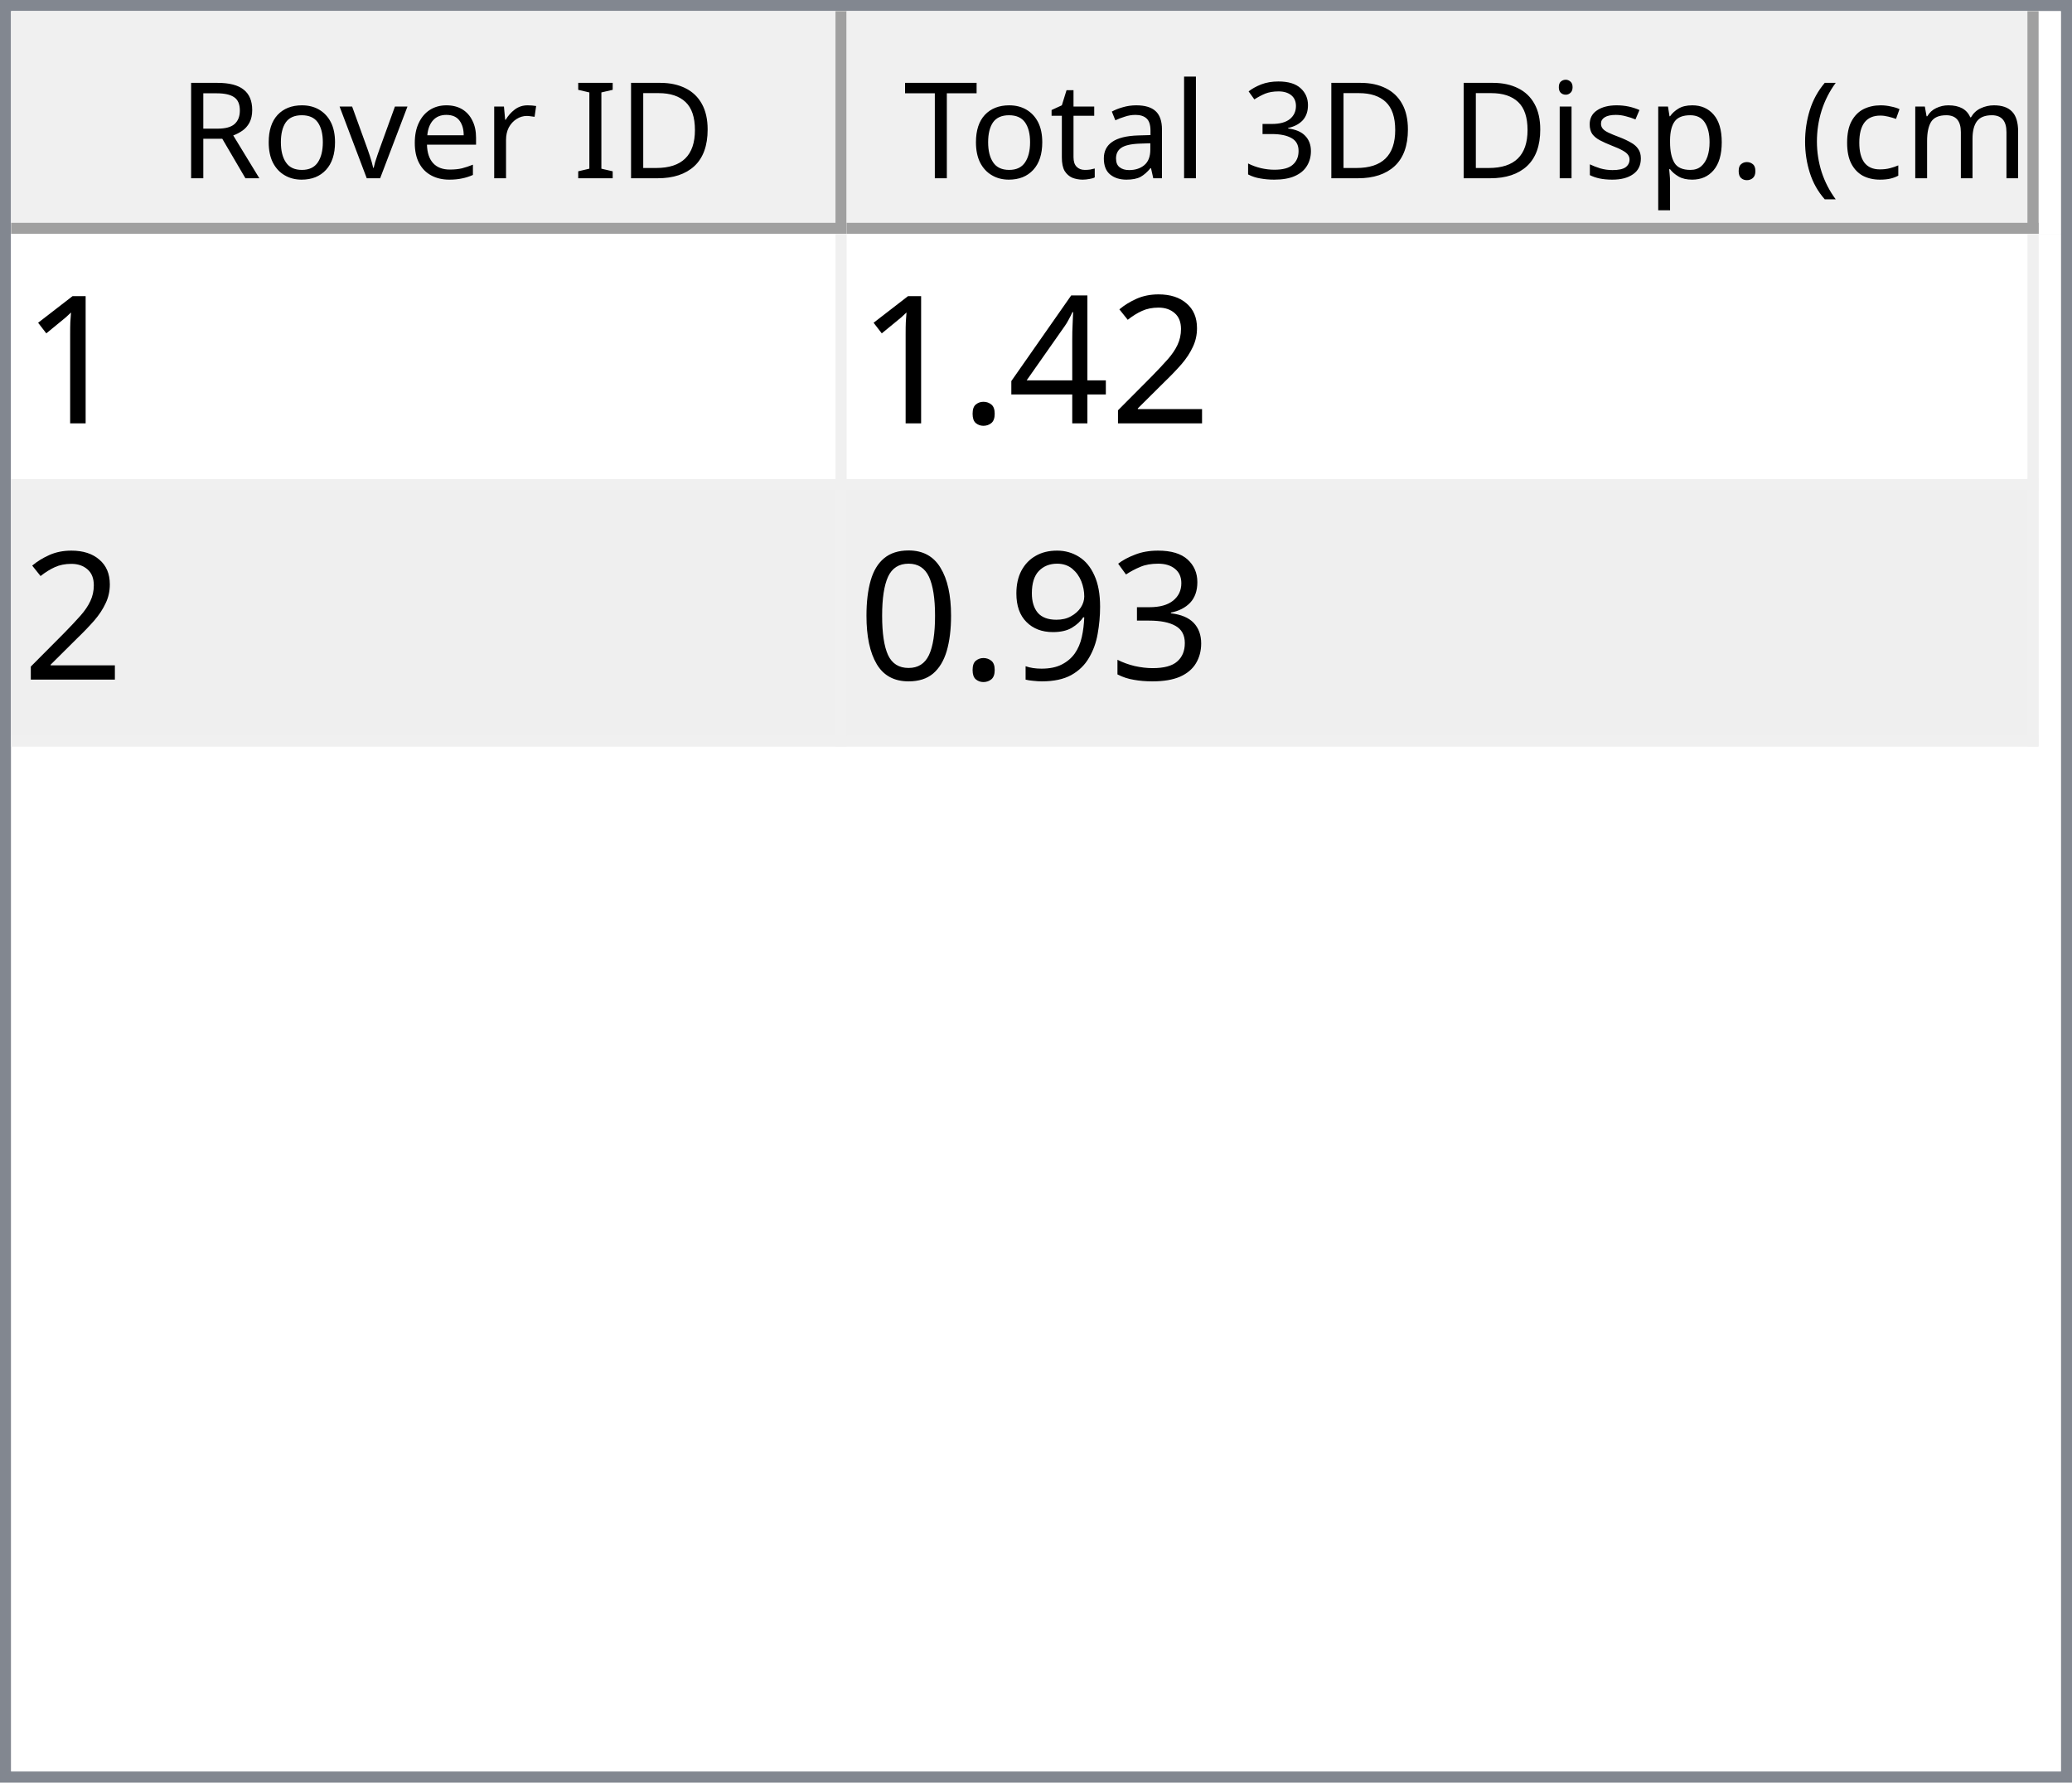
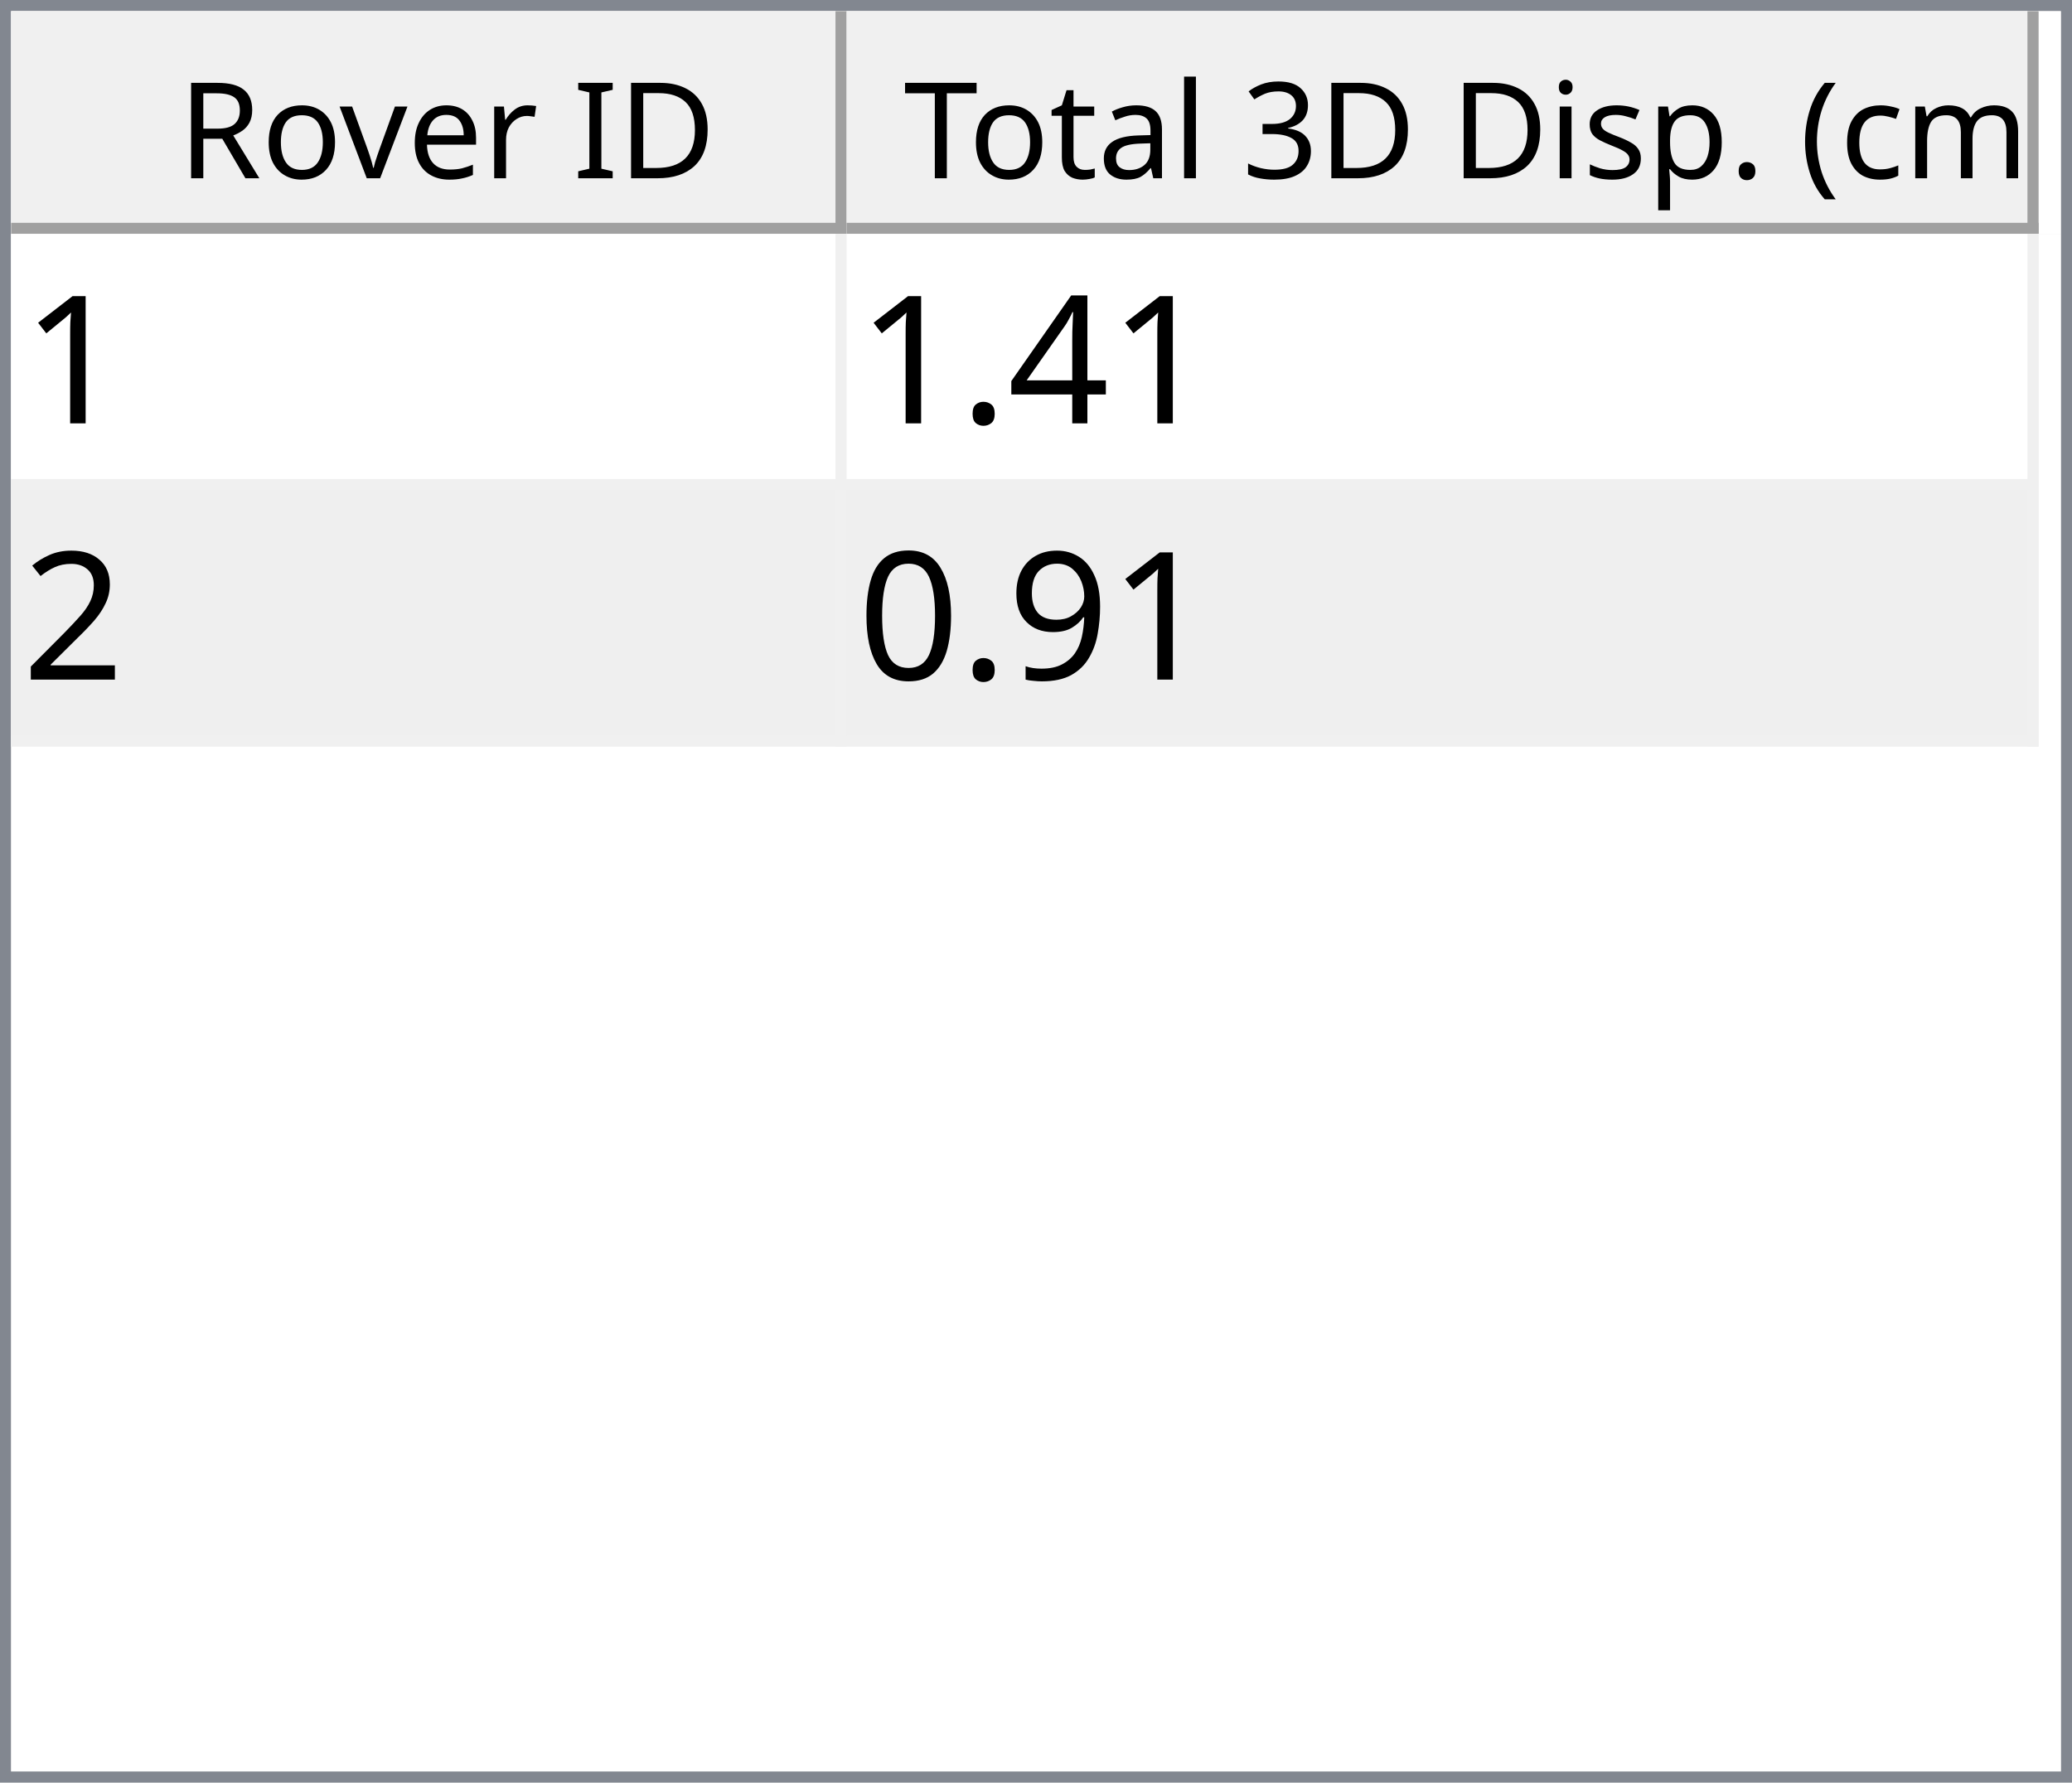
<svg xmlns="http://www.w3.org/2000/svg" style="fill-opacity:1; color-rendering:auto; color-interpolation:auto; text-rendering:auto; stroke:black; stroke-linecap:square; stroke-miterlimit:10; shape-rendering:auto; stroke-opacity:1; fill:black; stroke-dasharray:none; font-weight:normal; stroke-width:1; font-family:'Dialog'; font-style:normal; stroke-linejoin:miter; font-size:12px; stroke-dashoffset:0; image-rendering:auto;" width="186" height="160">
  <defs id="genericDefs" />
  <g>
    <defs id="defs1">
      <clipPath clipPathUnits="userSpaceOnUse" id="clipPath1">
        <path d="M0 0 L186 0 L186 160 L0 160 L0 0 Z" />
      </clipPath>
      <clipPath clipPathUnits="userSpaceOnUse" id="clipPath2">
        <path d="M0 0 L0 160 L186 160 L186 0 Z" />
      </clipPath>
      <clipPath clipPathUnits="userSpaceOnUse" id="clipPath3">
        <path d="M0 0 L0 20 L184 20 L184 0 Z" />
      </clipPath>
      <clipPath clipPathUnits="userSpaceOnUse" id="clipPath4">
        <path d="M0 0 L0 20 L75 20 L75 0 Z" />
      </clipPath>
      <clipPath clipPathUnits="userSpaceOnUse" id="clipPath5">
        <path d="M1 1 L1 19 L74 19 L74 1 Z" />
      </clipPath>
      <clipPath clipPathUnits="userSpaceOnUse" id="clipPath6">
        <path d="M0 0 L0 18 L73 18 L73 0 Z" />
      </clipPath>
      <clipPath clipPathUnits="userSpaceOnUse" id="clipPath7">
        <path d="M-0.5 -0.5 L-0.5 19.5 L74.5 19.5 L74.5 -0.5 Z" />
      </clipPath>
      <clipPath clipPathUnits="userSpaceOnUse" id="clipPath8">
        <path d="M0 0 L0 20 L107 20 L107 0 Z" />
      </clipPath>
      <clipPath clipPathUnits="userSpaceOnUse" id="clipPath9">
        <path d="M1 1 L1 19 L106 19 L106 1 Z" />
      </clipPath>
      <clipPath clipPathUnits="userSpaceOnUse" id="clipPath10">
        <path d="M0 0 L0 18 L105 18 L105 0 Z" />
      </clipPath>
      <clipPath clipPathUnits="userSpaceOnUse" id="clipPath11">
        <path d="M-0.5 -0.5 L-0.5 19.5 L106.5 19.5 L106.5 -0.5 Z" />
      </clipPath>
      <clipPath clipPathUnits="userSpaceOnUse" id="clipPath12">
        <path d="M0 0 L0 138 L184 138 L184 0 Z" />
      </clipPath>
      <clipPath clipPathUnits="userSpaceOnUse" id="clipPath13">
        <path d="M0 0 L0 46 L182 46 L182 0 Z" />
      </clipPath>
      <clipPath clipPathUnits="userSpaceOnUse" id="clipPath14">
        <path d="M-0.5 -0.5 L-0.5 45.5 L181.5 45.5 L181.5 -0.5 Z" />
      </clipPath>
      <clipPath clipPathUnits="userSpaceOnUse" id="clipPath15">
        <path d="M0 0 L0 22 L74 22 L74 0 Z" />
      </clipPath>
      <clipPath clipPathUnits="userSpaceOnUse" id="clipPath16">
        <path d="M0 0 L0 22 L106 22 L106 0 Z" />
      </clipPath>
      <font horiz-adv-x="64.551" id="font1">
        <font-face ascent="107.91" descent="25.098" units-per-em="100" style="font-style:normal; font-family:Segoe UI; font-weight:normal;" />
        <missing-glyph horiz-adv-x="64.551" d="M8.109 0 L8.109 68.266 L56.453 68.266 L56.453 0 L8.109 0 ZM15.328 7.234 L49.219 7.234 L49.219 61.031 L15.328 61.031 L15.328 7.234 Z" />
        <glyph unicode="D" horiz-adv-x="70.117" d="M9.188 0 L9.188 70.016 L28.516 70.016 Q65.531 70.016 65.531 35.891 Q65.531 19.672 55.25 9.836 Q44.969 0 27.734 0 L9.188 0 ZM17.391 62.594 L17.391 7.422 L27.828 7.422 Q41.609 7.422 49.273 14.797 Q56.938 22.172 56.938 35.688 Q56.938 62.594 28.328 62.594 L17.391 62.594 Z" />
        <glyph unicode="I" horiz-adv-x="26.611" d="M17.391 0 L9.188 0 L9.188 70.016 L17.391 70.016 L17.391 0 Z" />
        <glyph unicode=" " horiz-adv-x="27.393" d="" />
        <glyph unicode="r" horiz-adv-x="34.766" d="M34.188 41.891 Q32.078 43.5 28.125 43.5 Q23 43.5 19.555 38.672 Q16.109 33.844 16.109 25.484 L16.109 0 L8.109 0 L8.109 50 L16.109 50 L16.109 39.703 L16.312 39.703 Q18.016 44.969 21.531 47.922 Q25.047 50.875 29.391 50.875 Q32.516 50.875 34.188 50.203 L34.188 41.891 Z" />
        <glyph unicode="e" horiz-adv-x="52.295" d="M48.297 23 L12.984 23 Q13.188 14.656 17.484 10.109 Q21.781 5.562 29.297 5.562 Q37.75 5.562 44.828 11.141 L44.828 3.609 Q38.234 -1.172 27.391 -1.172 Q16.797 -1.172 10.742 5.641 Q4.688 12.453 4.688 24.812 Q4.688 36.469 11.305 43.82 Q17.922 51.172 27.734 51.172 Q37.547 51.172 42.922 44.828 Q48.297 38.484 48.297 27.203 L48.297 23 ZM40.094 29.781 Q40.047 36.719 36.75 40.578 Q33.453 44.438 27.594 44.438 Q21.922 44.438 17.969 40.383 Q14.016 36.328 13.094 29.781 L40.094 29.781 Z" />
        <glyph unicode="v" horiz-adv-x="47.9" d="M47.406 50 L27.484 0 L19.625 0 L0.688 50 L9.469 50 L22.172 13.672 Q23.578 9.672 23.922 6.688 L24.125 6.688 Q24.609 10.453 25.688 13.484 L38.969 50 L47.406 50 Z" />
        <glyph unicode="o" horiz-adv-x="58.594" d="M29 -1.172 Q17.922 -1.172 11.305 5.836 Q4.688 12.844 4.688 24.422 Q4.688 37.016 11.57 44.094 Q18.453 51.172 30.172 51.172 Q41.359 51.172 47.633 44.289 Q53.906 37.406 53.906 25.203 Q53.906 13.234 47.141 6.031 Q40.375 -1.172 29 -1.172 ZM29.594 44.438 Q21.875 44.438 17.383 39.188 Q12.891 33.938 12.891 24.703 Q12.891 15.828 17.43 10.695 Q21.969 5.562 29.594 5.562 Q37.359 5.562 41.531 10.594 Q45.703 15.625 45.703 24.906 Q45.703 34.281 41.531 39.359 Q37.359 44.438 29.594 44.438 Z" />
        <glyph unicode="R" horiz-adv-x="59.814" d="M59.375 0 L49.609 0 L37.891 19.625 Q36.281 22.359 34.766 24.289 Q33.25 26.219 31.664 27.438 Q30.078 28.656 28.25 29.219 Q26.422 29.781 24.125 29.781 L17.391 29.781 L17.391 0 L9.188 0 L9.188 70.016 L30.078 70.016 Q34.672 70.016 38.555 68.867 Q42.438 67.719 45.289 65.375 Q48.141 63.031 49.758 59.547 Q51.375 56.062 51.375 51.375 Q51.375 47.703 50.273 44.656 Q49.172 41.609 47.148 39.211 Q45.125 36.812 42.266 35.133 Q39.406 33.453 35.844 32.516 L35.844 32.328 Q37.594 31.547 38.891 30.547 Q40.188 29.547 41.359 28.18 Q42.531 26.812 43.68 25.078 Q44.828 23.344 46.234 21.047 L59.375 0 ZM17.391 62.594 L17.391 37.203 L28.516 37.203 Q31.594 37.203 34.203 38.133 Q36.812 39.062 38.719 40.797 Q40.625 42.531 41.703 45.047 Q42.781 47.562 42.781 50.688 Q42.781 56.297 39.141 59.445 Q35.5 62.594 28.609 62.594 L17.391 62.594 Z" />
        <glyph unicode=")" horiz-adv-x="30.176" d="M8.297 -15.922 L1.172 -15.922 Q16.406 2.344 16.406 26.812 Q16.406 51.469 1.078 70.016 L8.297 70.016 Q23.531 52.156 23.531 26.703 Q23.531 1.375 8.297 -15.922 Z" />
        <glyph unicode="m" horiz-adv-x="86.133" d="M79.109 0 L71.094 0 L71.094 28.719 Q71.094 37.016 68.531 40.727 Q65.969 44.438 59.906 44.438 Q54.781 44.438 51.195 39.75 Q47.609 35.062 47.609 28.516 L47.609 0 L39.594 0 L39.594 29.688 Q39.594 44.438 28.219 44.438 Q22.953 44.438 19.531 40.016 Q16.109 35.594 16.109 28.516 L16.109 0 L8.109 0 L8.109 50 L16.109 50 L16.109 42.094 L16.312 42.094 Q21.625 51.172 31.844 51.172 Q36.969 51.172 40.773 48.312 Q44.578 45.453 46 40.828 Q51.562 51.172 62.594 51.172 Q79.109 51.172 79.109 30.812 L79.109 0 Z" />
        <glyph unicode="c" horiz-adv-x="46.191" d="M42.188 2.297 Q36.422 -1.172 28.516 -1.172 Q17.828 -1.172 11.258 5.789 Q4.688 12.75 4.688 23.828 Q4.688 36.188 11.766 43.68 Q18.844 51.172 30.672 51.172 Q37.25 51.172 42.281 48.734 L42.281 40.531 Q36.719 44.438 30.375 44.438 Q22.703 44.438 17.797 38.945 Q12.891 33.453 12.891 24.516 Q12.891 15.719 17.508 10.641 Q22.125 5.562 29.891 5.562 Q36.422 5.562 42.188 9.906 L42.188 2.297 Z" />
        <glyph unicode="(" horiz-adv-x="30.176" d="M29.109 -15.922 L21.969 -15.922 Q6.844 1.375 6.844 26.703 Q6.844 52.156 21.969 70.016 L29.203 70.016 Q13.875 51.469 13.875 26.812 Q13.875 2.344 29.109 -15.922 Z" />
        <glyph unicode="." horiz-adv-x="21.68" d="M10.891 -1.078 Q8.641 -1.078 7.055 0.539 Q5.469 2.156 5.469 4.391 Q5.469 6.641 7.055 8.273 Q8.641 9.906 10.891 9.906 Q13.188 9.906 14.797 8.273 Q16.406 6.641 16.406 4.391 Q16.406 2.156 14.797 0.539 Q13.188 -1.078 10.891 -1.078 Z" />
        <glyph unicode="p" horiz-adv-x="58.789" d="M16.312 7.234 L16.109 7.234 L16.109 -23 L8.109 -23 L8.109 50 L16.109 50 L16.109 41.219 L16.312 41.219 Q22.219 51.172 33.594 51.172 Q43.266 51.172 48.688 44.461 Q54.109 37.75 54.109 26.469 Q54.109 13.922 48 6.375 Q41.891 -1.172 31.297 -1.172 Q21.578 -1.172 16.312 7.234 ZM16.109 27.391 L16.109 20.406 Q16.109 14.203 20.141 9.883 Q24.172 5.562 30.375 5.562 Q37.641 5.562 41.773 11.133 Q45.906 16.703 45.906 26.609 Q45.906 34.969 42.047 39.703 Q38.188 44.438 31.594 44.438 Q24.609 44.438 20.359 39.578 Q16.109 34.719 16.109 27.391 Z" />
        <glyph unicode="s" horiz-adv-x="42.432" d="M5.078 1.812 L5.078 10.406 Q11.625 5.562 19.484 5.562 Q30.031 5.562 30.031 12.594 Q30.031 14.594 29.125 15.992 Q28.219 17.391 26.68 18.461 Q25.141 19.531 23.07 20.383 Q21 21.234 18.609 22.172 Q15.281 23.484 12.766 24.828 Q10.25 26.172 8.57 27.859 Q6.891 29.547 6.031 31.695 Q5.172 33.844 5.172 36.719 Q5.172 40.234 6.789 42.945 Q8.406 45.656 11.086 47.484 Q13.766 49.312 17.211 50.242 Q20.656 51.172 24.312 51.172 Q30.812 51.172 35.938 48.922 L35.938 40.828 Q30.422 44.438 23.25 44.438 Q21 44.438 19.195 43.922 Q17.391 43.406 16.094 42.477 Q14.797 41.547 14.086 40.258 Q13.375 38.969 13.375 37.406 Q13.375 35.453 14.086 34.133 Q14.797 32.812 16.164 31.789 Q17.531 30.766 19.484 29.938 Q21.438 29.109 23.922 28.125 Q27.25 26.859 29.883 25.516 Q32.516 24.172 34.375 22.484 Q36.234 20.797 37.234 18.602 Q38.234 16.406 38.234 13.375 Q38.234 9.672 36.602 6.938 Q34.969 4.203 32.234 2.398 Q29.5 0.594 25.93 -0.289 Q22.359 -1.172 18.453 -1.172 Q10.75 -1.172 5.078 1.812 Z" />
        <glyph unicode="i" horiz-adv-x="24.219" d="M12.203 62.703 Q10.062 62.703 8.547 64.164 Q7.031 65.625 7.031 67.875 Q7.031 70.125 8.547 71.609 Q10.062 73.094 12.203 73.094 Q14.406 73.094 15.945 71.609 Q17.484 70.125 17.484 67.875 Q17.484 65.719 15.945 64.211 Q14.406 62.703 12.203 62.703 ZM16.109 0 L8.109 0 L8.109 50 L16.109 50 L16.109 0 Z" />
        <glyph unicode="3" horiz-adv-x="53.906" d="M46.531 19.828 Q46.531 15.094 44.75 11.211 Q42.969 7.328 39.719 4.57 Q36.469 1.812 31.93 0.297 Q27.391 -1.219 21.922 -1.219 Q11.922 -1.219 6 2.594 L6 11.188 Q13.094 5.609 22.219 5.609 Q25.875 5.609 28.828 6.539 Q31.781 7.469 33.906 9.227 Q36.031 10.984 37.18 13.477 Q38.328 15.969 38.328 19.094 Q38.328 32.812 18.797 32.812 L12.984 32.812 L12.984 39.594 L18.5 39.594 Q35.797 39.594 35.797 52.484 Q35.797 64.406 22.609 64.406 Q15.188 64.406 8.688 59.422 L8.688 67.188 Q15.375 71.188 24.609 71.188 Q29 71.188 32.57 69.969 Q36.141 68.75 38.68 66.555 Q41.219 64.359 42.609 61.281 Q44 58.203 44 54.5 Q44 40.672 30.031 36.719 L30.031 36.531 Q33.594 36.141 36.625 34.797 Q39.656 33.453 41.852 31.305 Q44.047 29.156 45.289 26.25 Q46.531 23.344 46.531 19.828 Z" />
        <glyph unicode="l" horiz-adv-x="24.219" d="M16.109 0 L8.109 0 L8.109 74.031 L16.109 74.031 L16.109 0 Z" />
        <glyph unicode="a" horiz-adv-x="50.879" d="M43.891 0 L35.891 0 L35.891 7.812 L35.688 7.812 Q30.469 -1.172 20.312 -1.172 Q12.844 -1.172 8.617 2.781 Q4.391 6.734 4.391 13.281 Q4.391 27.297 20.906 29.594 L35.891 31.688 Q35.891 44.438 25.594 44.438 Q16.547 44.438 9.281 38.281 L9.281 46.484 Q16.656 51.172 26.266 51.172 Q43.891 51.172 43.891 32.516 L43.891 0 ZM35.891 25.297 L23.828 23.641 Q18.266 22.859 15.43 20.875 Q12.594 18.891 12.594 13.875 Q12.594 10.203 15.211 7.883 Q17.828 5.562 22.172 5.562 Q28.125 5.562 32.008 9.742 Q35.891 13.922 35.891 20.312 L35.891 25.297 Z" />
        <glyph unicode="t" horiz-adv-x="33.887" d="M31.297 0.484 Q28.469 -1.078 23.828 -1.078 Q10.688 -1.078 10.688 13.578 L10.688 43.172 L2.094 43.172 L2.094 50 L10.688 50 L10.688 62.203 L18.703 64.797 L18.703 50 L31.297 50 L31.297 43.172 L18.703 43.172 L18.703 14.984 Q18.703 9.969 20.414 7.82 Q22.125 5.672 26.078 5.672 Q29.109 5.672 31.297 7.328 L31.297 0.484 Z" />
        <glyph unicode="T" horiz-adv-x="52.393" d="M50.594 62.594 L30.375 62.594 L30.375 0 L22.172 0 L22.172 62.594 L2 62.594 L2 70.016 L50.594 70.016 L50.594 62.594 Z" />
      </font>
      <font horiz-adv-x="75.0" id="font2">
        <font-face ascent="100.537" descent="21.973" units-per-em="100" style="font-style:normal; font-family:sans-serif; font-weight:normal;" />
        <missing-glyph horiz-adv-x="75.0" d="M12.5 0 L12.5 62.5 L62.5 62.5 L62.5 0 L12.5 0 ZM14.062 1.562 L60.938 1.562 L60.938 60.938 L14.062 60.938 L14.062 1.562 Z" />
        <glyph unicode="1" horiz-adv-x="55.615" d="M37.25 0 L28.469 0 L28.469 56 Q25.297 52.984 20.141 49.953 Q14.984 46.922 10.891 45.406 L10.891 53.906 Q18.266 57.375 23.781 62.305 Q29.297 67.234 31.594 71.875 L37.25 71.875 L37.25 0 Z" />
-         <glyph unicode="2" horiz-adv-x="55.615" d="M50.344 8.453 L50.344 0 L3.031 0 Q2.938 3.172 4.047 6.109 Q5.859 10.938 9.836 15.625 Q13.812 20.312 21.344 26.469 Q33.016 36.031 37.117 41.625 Q41.219 47.219 41.219 52.203 Q41.219 57.422 37.477 61.008 Q33.734 64.594 27.734 64.594 Q21.391 64.594 17.578 60.789 Q13.766 56.984 13.719 50.25 L4.688 51.172 Q5.609 61.281 11.664 66.578 Q17.719 71.875 27.938 71.875 Q38.234 71.875 44.242 66.164 Q50.25 60.453 50.25 52 Q50.25 47.703 48.492 43.555 Q46.734 39.406 42.656 34.812 Q38.578 30.219 29.109 22.219 Q21.188 15.578 18.945 13.211 Q16.703 10.844 15.234 8.453 L50.344 8.453 Z" />
        <glyph unicode="4" horiz-adv-x="55.615" d="M32.328 0 L32.328 17.141 L1.266 17.141 L1.266 25.203 L33.938 71.578 L41.109 71.578 L41.109 25.203 L50.781 25.203 L50.781 17.141 L41.109 17.141 L41.109 0 L32.328 0 ZM32.328 25.203 L32.328 57.469 L9.906 25.203 L32.328 25.203 Z" />
        <glyph unicode="." horiz-adv-x="27.783" d="M9.078 0 L9.078 10.016 L19.094 10.016 L19.094 0 L9.078 0 Z" />
-         <glyph unicode="3" horiz-adv-x="55.615" d="M4.203 18.891 L12.984 20.062 Q14.5 12.594 18.141 9.297 Q21.781 6 27 6 Q33.203 6 37.477 10.297 Q41.75 14.594 41.75 20.953 Q41.75 27 37.797 30.93 Q33.844 34.859 27.734 34.859 Q25.25 34.859 21.531 33.891 L22.516 41.609 Q23.391 41.5 23.922 41.5 Q29.547 41.5 34.039 44.43 Q38.531 47.359 38.531 53.469 Q38.531 58.297 35.258 61.477 Q31.984 64.656 26.812 64.656 Q21.688 64.656 18.266 61.43 Q14.844 58.203 13.875 51.766 L5.078 53.328 Q6.688 62.156 12.398 67.016 Q18.109 71.875 26.609 71.875 Q32.469 71.875 37.398 69.359 Q42.328 66.844 44.945 62.5 Q47.562 58.156 47.562 53.266 Q47.562 48.641 45.07 44.828 Q42.578 41.016 37.703 38.766 Q44.047 37.312 47.562 32.695 Q51.078 28.078 51.078 21.141 Q51.078 11.766 44.242 5.25 Q37.406 -1.266 26.953 -1.266 Q17.531 -1.266 11.305 4.352 Q5.078 9.969 4.203 18.891 Z" />
+         <glyph unicode="2" horiz-adv-x="55.615" d="M50.344 8.453 L50.344 0 L3.031 0 Q2.938 3.172 4.047 6.109 Q5.859 10.938 9.836 15.625 Q13.812 20.312 21.344 26.469 Q33.016 36.031 37.117 41.625 Q41.219 47.219 41.219 52.203 Q41.219 57.422 37.477 61.008 Q33.734 64.594 27.734 64.594 Q21.391 64.594 17.578 60.789 Q13.766 56.984 13.719 50.25 L4.688 51.172 Q5.609 61.281 11.664 66.578 Q17.719 71.875 27.938 71.875 Q38.234 71.875 44.242 66.164 Q50.25 60.453 50.25 52 Q50.25 47.703 48.492 43.555 Q46.734 39.406 42.656 34.812 Q38.578 30.219 29.109 22.219 Q21.188 15.578 18.945 13.211 Q16.703 10.844 15.234 8.453 L50.344 8.453 Z" />
        <glyph unicode="9" horiz-adv-x="55.615" d="M5.469 16.547 L13.922 17.328 Q14.984 11.375 18.016 8.688 Q21.047 6 25.781 6 Q29.828 6 32.883 7.859 Q35.938 9.719 37.891 12.82 Q39.844 15.922 41.164 21.195 Q42.484 26.469 42.484 31.938 Q42.484 32.516 42.438 33.688 Q39.797 29.5 35.234 26.883 Q30.672 24.266 25.344 24.266 Q16.453 24.266 10.305 30.711 Q4.156 37.156 4.156 47.703 Q4.156 58.594 10.578 65.234 Q17 71.875 26.656 71.875 Q33.641 71.875 39.43 68.117 Q45.219 64.359 48.219 57.398 Q51.219 50.438 51.219 37.25 Q51.219 23.531 48.242 15.406 Q45.266 7.281 39.383 3.031 Q33.5 -1.219 25.594 -1.219 Q17.188 -1.219 11.867 3.445 Q6.547 8.109 5.469 16.547 ZM41.453 48.141 Q41.453 55.719 37.43 60.156 Q33.406 64.594 27.734 64.594 Q21.875 64.594 17.531 59.812 Q13.188 55.031 13.188 47.406 Q13.188 40.578 17.312 36.305 Q21.438 32.031 27.484 32.031 Q33.594 32.031 37.523 36.305 Q41.453 40.578 41.453 48.141 Z" />
        <glyph unicode="0" horiz-adv-x="55.615" d="M4.156 35.297 Q4.156 48 6.766 55.742 Q9.375 63.484 14.523 67.68 Q19.672 71.875 27.484 71.875 Q33.25 71.875 37.594 69.555 Q41.938 67.234 44.773 62.867 Q47.609 58.5 49.219 52.227 Q50.828 45.953 50.828 35.297 Q50.828 22.703 48.242 14.969 Q45.656 7.234 40.508 3.008 Q35.359 -1.219 27.484 -1.219 Q17.141 -1.219 11.234 6.203 Q4.156 15.141 4.156 35.297 ZM13.188 35.297 Q13.188 17.672 17.312 11.836 Q21.438 6 27.484 6 Q33.547 6 37.672 11.859 Q41.797 17.719 41.797 35.297 Q41.797 52.984 37.672 58.789 Q33.547 64.594 27.391 64.594 Q21.344 64.594 17.719 59.469 Q13.188 52.938 13.188 35.297 Z" />
      </font>
    </defs>
    <g style="fill:white; stroke:white;">
      <rect x="0" y="0" width="186" style="clip-path:url(#clipPath1); stroke:none;" height="160" />
    </g>
    <g style="fill:white; text-rendering:optimizeSpeed; color-rendering:optimizeSpeed; image-rendering:optimizeSpeed; shape-rendering:crispEdges; stroke:white; color-interpolation:sRGB;">
      <rect x="0" width="186" height="160" y="0" style="stroke:none;" />
      <path style="stroke:none;" d="M0 160 L186 160 L186 0 L0 0 Z" />
    </g>
    <g style="fill:rgb(240,240,240); font-family:'Segoe UI'; stroke:rgb(240,240,240);">
      <rect x="0" y="0" width="186" style="clip-path:url(#clipPath2); stroke:none;" height="160" />
    </g>
    <g style="fill:rgb(130,135,144); font-family:'Segoe UI'; stroke:rgb(130,135,144);">
      <path d="M0 0 L186 0 L186 160 L0 160 L0 0 ZM1 1 L185 1 L185 159 L1 159 L1 1 Z" style="fill-rule:evenodd; clip-path:url(#clipPath2); stroke:none;" />
    </g>
    <g style="fill:white; font-family:'Segoe UI'; stroke:white;" transform="translate(1,1)">
      <rect x="0" y="0" width="184" style="clip-path:url(#clipPath3); stroke:none;" height="20" />
    </g>
    <g style="fill:rgb(240,240,240); font-family:'Segoe UI'; stroke:rgb(240,240,240);" transform="translate(1,1)">
      <rect x="0" y="0" width="75" style="clip-path:url(#clipPath4); stroke:none;" height="20" />
    </g>
    <g style="font-family:'Segoe UI';" transform="translate(2,2)">
      <text x="14" xml:space="preserve" y="14" style="clip-path:url(#clipPath6); stroke:none;">Rover ID</text>
    </g>
    <g style="fill:rgb(160,160,160); font-family:'Segoe UI'; stroke:rgb(160,160,160); stroke-linejoin:bevel;" transform="translate(1.5,1.5)">
      <line x1="74" x2="74" y1="0" style="fill:none; clip-path:url(#clipPath7);" y2="19" />
    </g>
    <g style="fill:rgb(160,160,160); font-family:'Segoe UI'; stroke:rgb(160,160,160); stroke-linejoin:bevel;" transform="matrix(1,0,0,1,1,1) translate(0.5,0.5)">
      <line x1="0" x2="74" y1="19" style="fill:none; clip-path:url(#clipPath7);" y2="19" />
    </g>
    <g style="fill:rgb(240,240,240); font-family:'Segoe UI'; stroke:rgb(240,240,240);" transform="translate(76,1)">
      <rect x="0" y="0" width="107" style="clip-path:url(#clipPath8); stroke:none;" height="20" />
    </g>
    <g style="font-family:'Segoe UI';" transform="translate(77,2)">
      <text x="1" xml:space="preserve" y="14" style="clip-path:url(#clipPath10); stroke:none;"> Total 3D Disp. (cm)</text>
    </g>
    <g style="fill:rgb(160,160,160); font-family:'Segoe UI'; stroke:rgb(160,160,160); stroke-linejoin:bevel;" transform="translate(76.5,1.5)">
      <line x1="106" x2="106" y1="0" style="fill:none; clip-path:url(#clipPath11);" y2="19" />
    </g>
    <g style="fill:rgb(160,160,160); font-family:'Segoe UI'; stroke:rgb(160,160,160); stroke-linejoin:bevel;" transform="matrix(1,0,0,1,76,1) translate(0.5,0.5)">
      <line x1="0" x2="106" y1="19" style="fill:none; clip-path:url(#clipPath11);" y2="19" />
    </g>
    <g style="fill:white; font-family:'Segoe UI'; stroke:white;" transform="translate(1,21)">
      <rect x="0" y="0" width="184" style="clip-path:url(#clipPath12); stroke:none;" height="138" />
    </g>
    <g style="fill:rgb(240,240,240); font-size:16px; font-family:sans-serif; stroke:rgb(240,240,240);" transform="translate(1,21)">
      <rect x="0" y="0" width="182" style="clip-path:url(#clipPath13); stroke:none;" height="46" />
      <line transform="translate(0.5,0.5)" x1="0" x2="181" y1="22" style="clip-path:url(#clipPath14); fill:none; stroke-linejoin:bevel;" y2="22" />
    </g>
    <g transform="matrix(1,0,0,1,1,21) translate(0.5,0.5)" style="fill:rgb(240,240,240); font-size:16px; font-family:sans-serif; stroke:rgb(240,240,240); stroke-linejoin:bevel;">
      <line x1="0" x2="181" y1="45" style="fill:none; clip-path:url(#clipPath14);" y2="45" />
    </g>
    <g transform="matrix(1,0,0,1,1,21) translate(0.5,0.5)" style="fill:rgb(240,240,240); font-size:16px; font-family:sans-serif; stroke:rgb(240,240,240); stroke-linejoin:bevel;">
      <line x1="74" x2="74" y1="0" style="fill:none; clip-path:url(#clipPath14);" y2="45" />
    </g>
    <g transform="matrix(1,0,0,1,1,21) translate(0.5,0.5)" style="fill:rgb(240,240,240); font-size:16px; font-family:sans-serif; stroke:rgb(240,240,240); stroke-linejoin:bevel;">
      <line x1="181" x2="181" y1="0" style="fill:none; clip-path:url(#clipPath14);" y2="45" />
    </g>
    <g style="fill:white; font-size:16px; font-family:sans-serif; stroke:white;" transform="matrix(1,0,0,1,1,21)">
      <rect x="0" y="0" width="74" style="clip-path:url(#clipPath15); stroke:none;" height="22" />
      <text x="1" y="17" style="fill:black; clip-path:url(#clipPath15); stroke:none;" xml:space="preserve">1</text>
    </g>
    <g style="fill:white; font-size:16px; font-family:sans-serif; stroke:white;" transform="matrix(1,0,0,1,1,21) translate(75,0)">
      <rect x="0" y="0" width="106" style="clip-path:url(#clipPath16); stroke:none;" height="22" />
-       <text x="1" y="17" style="fill:black; clip-path:url(#clipPath16); stroke:none;" xml:space="preserve">1.42</text>
+       <text x="1" y="17" style="fill:black; clip-path:url(#clipPath16); stroke:none;" xml:space="preserve">1.41</text>
    </g>
    <g style="fill:rgb(239,239,239); font-size:16px; font-family:sans-serif; stroke:rgb(239,239,239);" transform="matrix(1,0,0,1,1,21) translate(0,23)">
      <rect x="0" y="0" width="74" style="clip-path:url(#clipPath15); stroke:none;" height="22" />
      <text x="1" y="17" style="fill:black; clip-path:url(#clipPath15); stroke:none;" xml:space="preserve">2</text>
    </g>
    <g style="fill:rgb(239,239,239); font-size:16px; font-family:sans-serif; stroke:rgb(239,239,239);" transform="matrix(1,0,0,1,1,21) translate(75,23)">
      <rect x="0" y="0" width="106" style="clip-path:url(#clipPath16); stroke:none;" height="22" />
-       <text x="1" y="17" style="fill:black; clip-path:url(#clipPath16); stroke:none;" xml:space="preserve">0.93</text>
+       <text x="1" y="17" style="fill:black; clip-path:url(#clipPath16); stroke:none;" xml:space="preserve">0.91</text>
    </g>
  </g>
</svg>
